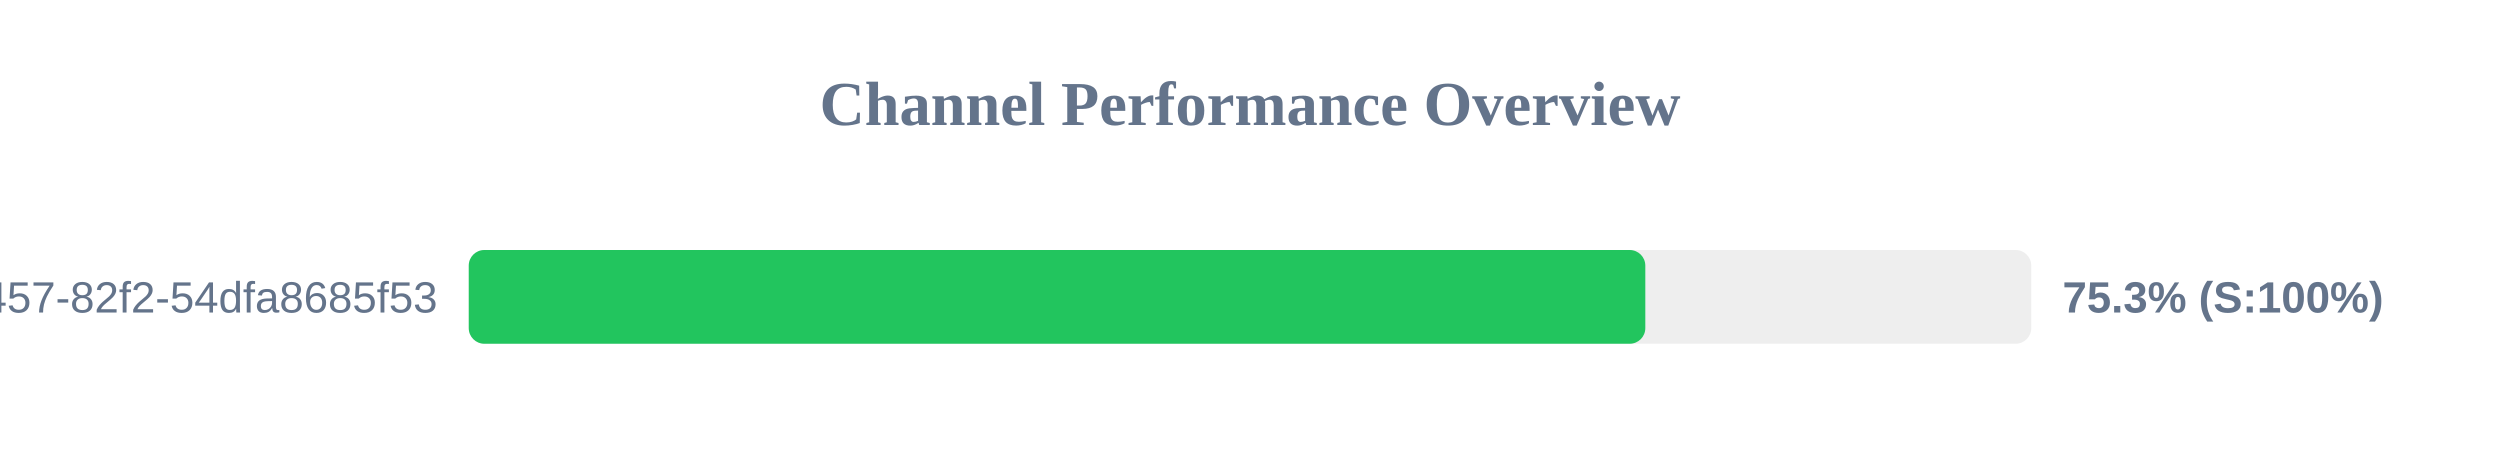
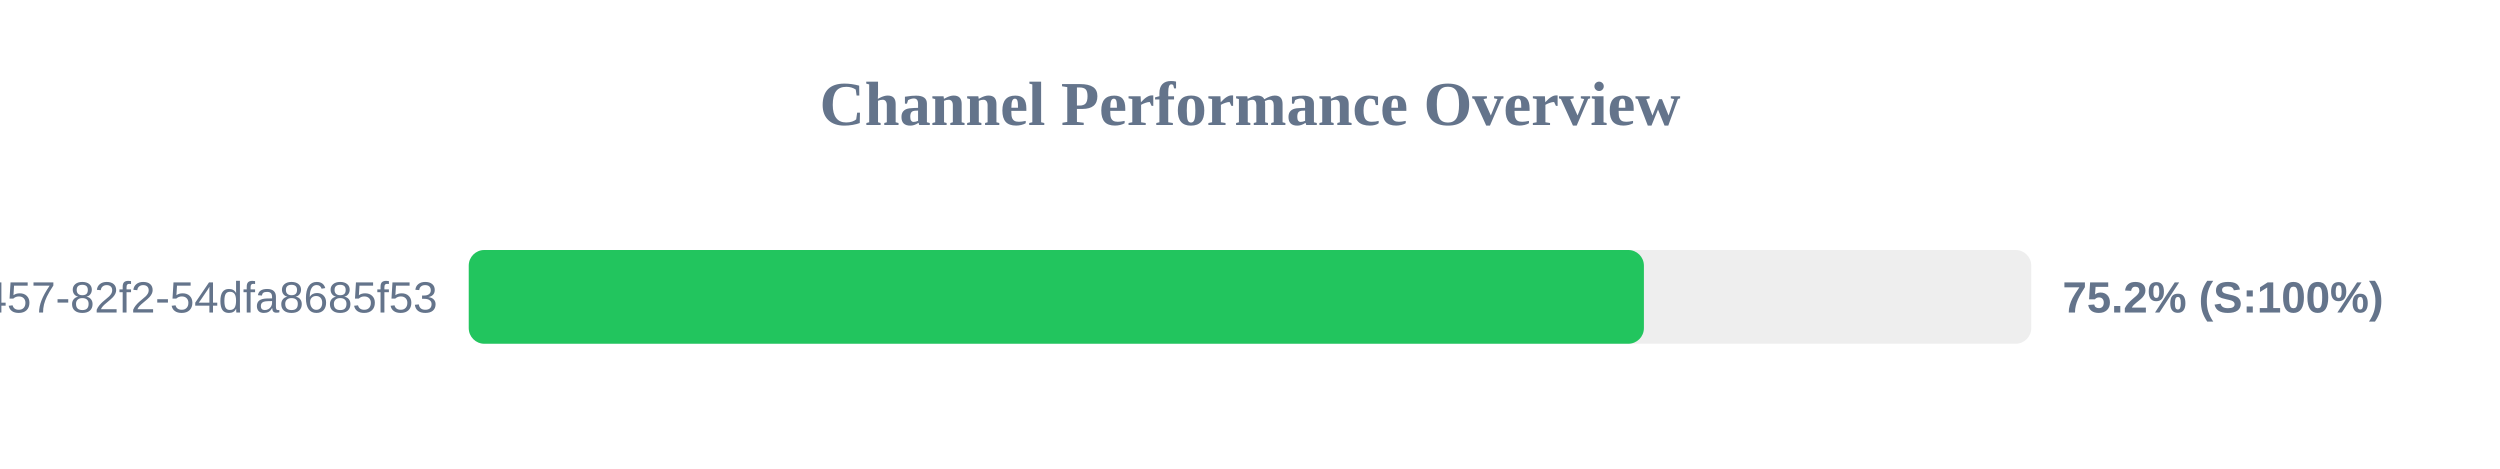
<svg xmlns="http://www.w3.org/2000/svg" width="800" height="150" version="1.1">
  <style>
        .row { font: 14px Arial; fill: #64748b; }
        .score { font: bold 14px Arial; fill: #64748b; }
    </style>
  <text x="400" y="40" text-anchor="middle" font-size="20px" font-weight="bold" fill="#64748b">Channel Performance Overview</text>
  <rect x="150" y="80" width="500" height="30" fill="#eee" rx="5" />
-   <rect x="150" y="80" width="376.5" height="30" fill="#22c55e" rx="5" />
+   <rect x="150" y="80" width="376.05" height="30" fill="#22c55e" rx="5" />
  <text x="140" y="100" text-anchor="end" class="row">?uuid=413c8b50-96bf-4457-82f2-54dfa8685f53</text>
-   <text x="660" y="100" text-anchor="start" class="score">75.3% (S:100%)</text>
+   <text x="660" y="100" text-anchor="start" class="score">75.2% (S:100%)</text>
</svg>
